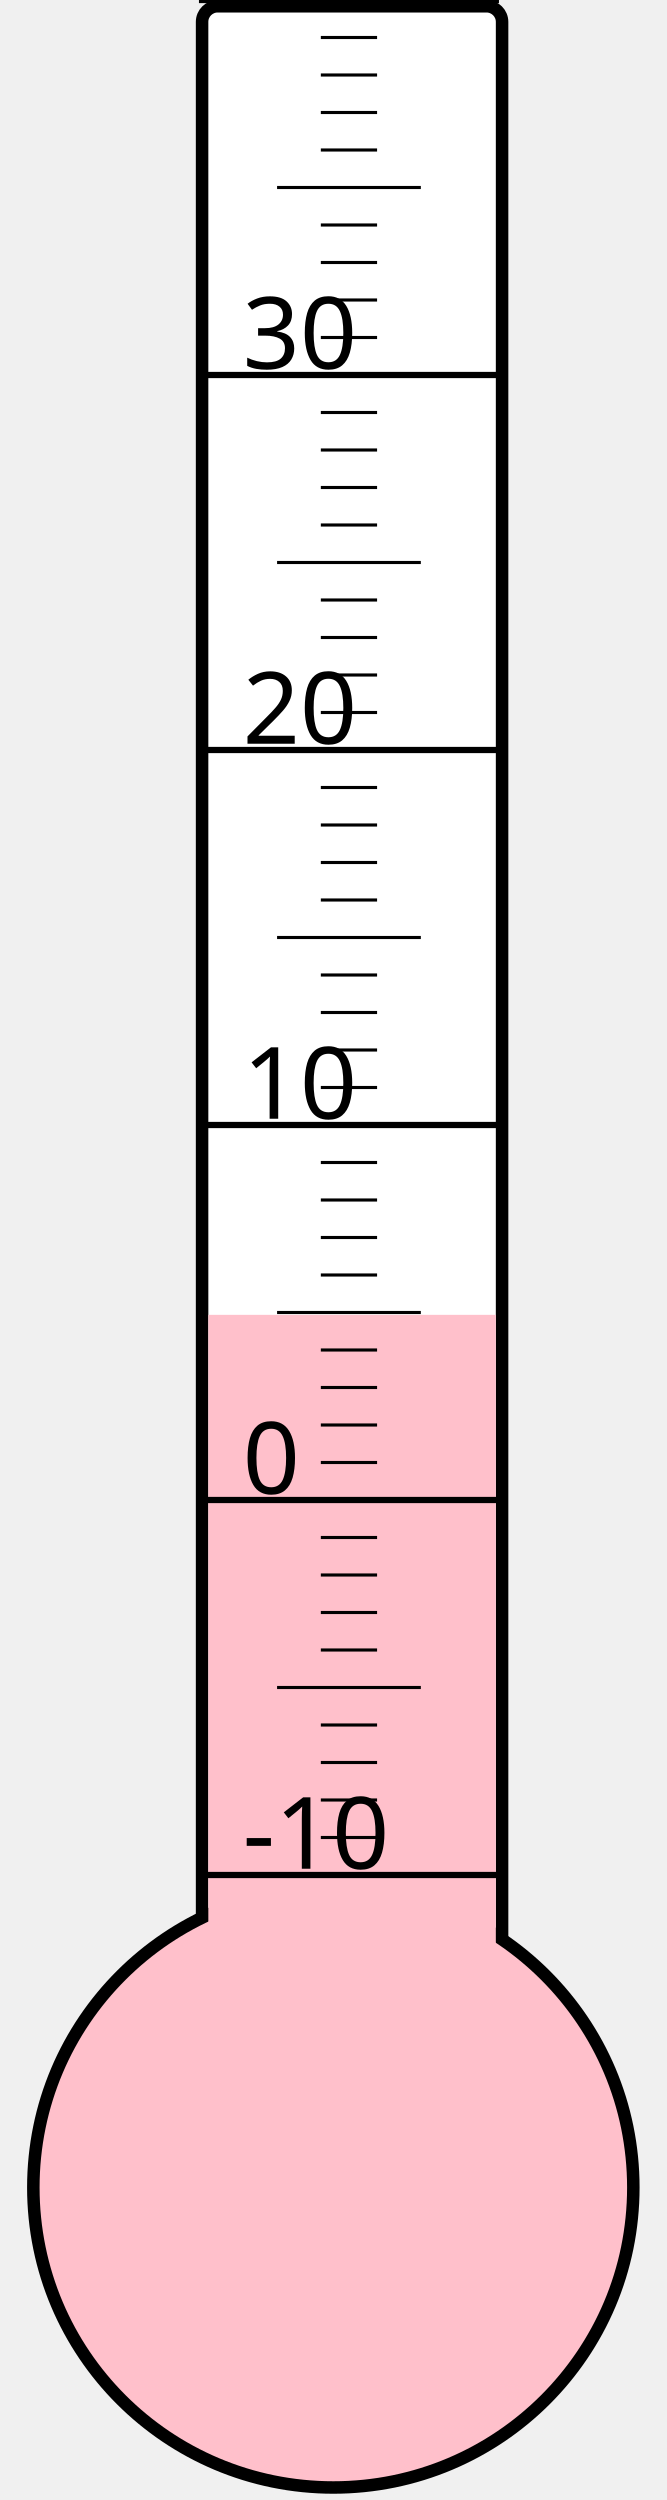
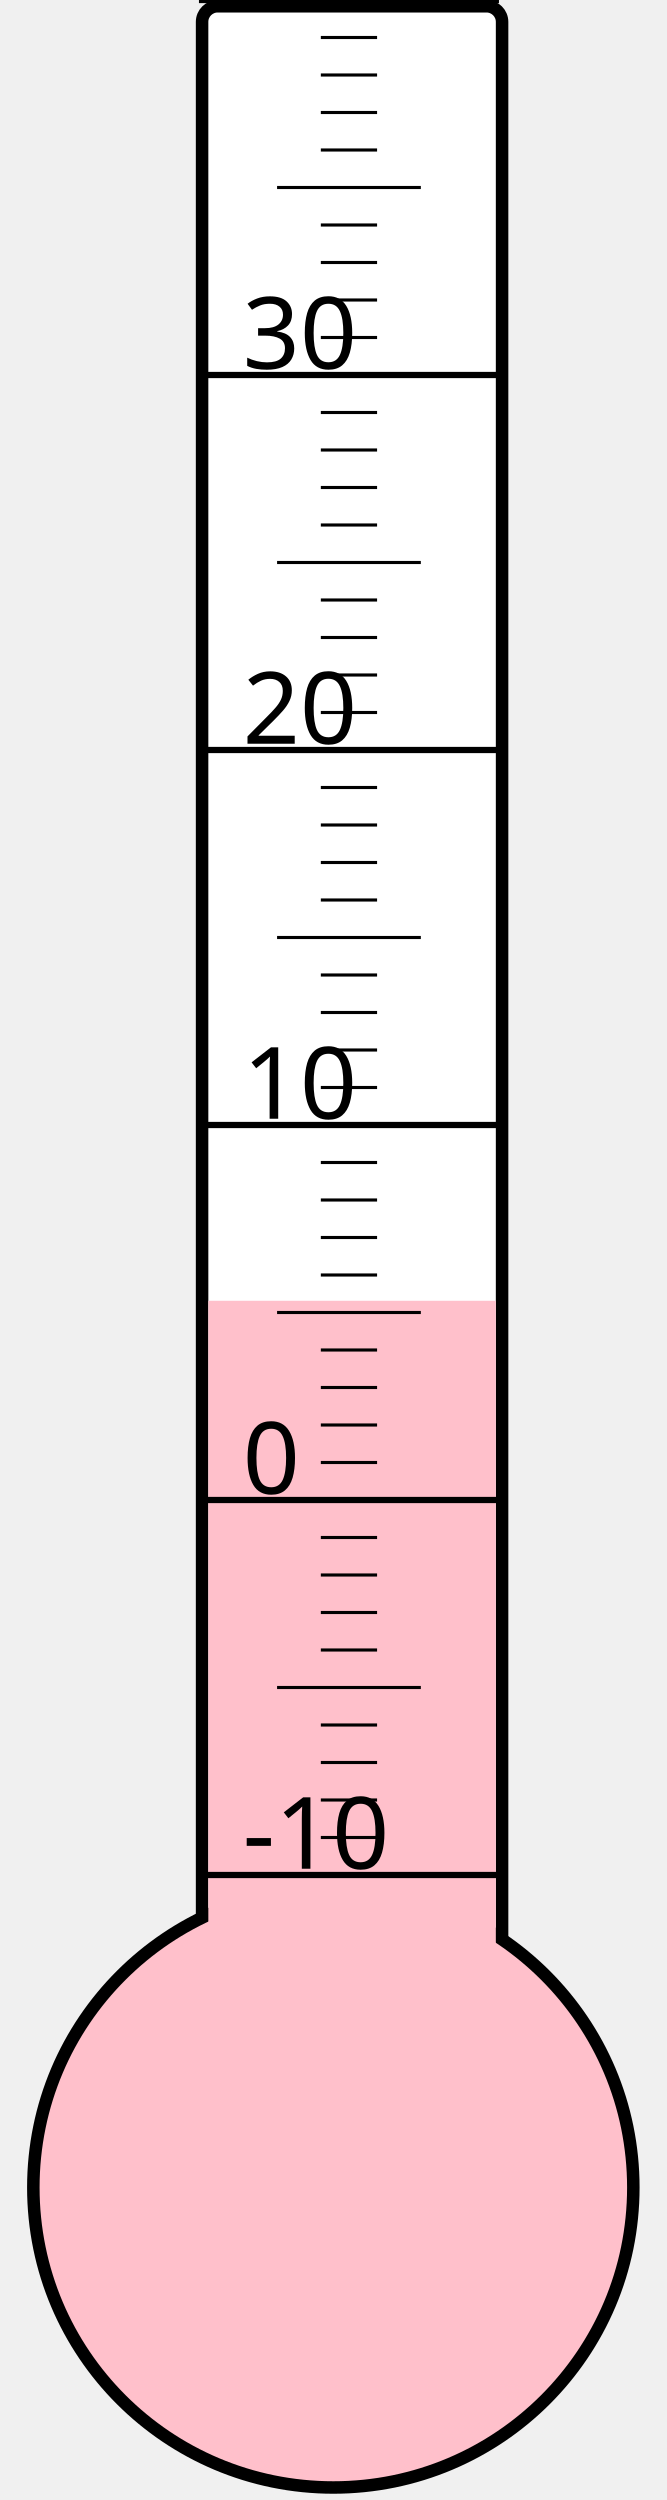
<svg xmlns="http://www.w3.org/2000/svg" width="40px" height="150px" viewBox="0 0 200 800">
  <rect width="200" height="800" x="0" y="0" style="fill: #ffffeb; fill-opacity: 0;" />
  <rect width="96" height="680" x="58" y="2" rx="5" ry="5" style="fill: white; fill-opacity: 1; stroke: black; stroke-width: 4;" />
  <circle cx="100" cy="700" r="96" style="fill: pink; stroke: black; stroke-width: 4;" />
-   <rect width="92" height="279.25" x="60" y="420.75" style="fill: pink; fill-opacity: 1; stroke-width: 0;" />
+   <rect width="92" height="283.75" x="60" y="416.25" style="fill: pink; fill-opacity: 1; stroke-width: 0;" />
  <text x="71" y="598" style="font-family: sans-serif; font-size: 24pt;">-10</text>
  <text x="71" y="478" style="font-family: sans-serif; font-size: 24pt;">0</text>
  <text x="71" y="358" style="font-family: sans-serif; font-size: 24pt;">10</text>
  <text x="71" y="238" style="font-family: sans-serif; font-size: 24pt;">20</text>
  <text x="71" y="118" style="font-family: sans-serif; font-size: 24pt;">30</text>
  <g style="stroke: black;">
    <line x1="57" y1="600" x2="153" y2="600" style="stroke-width: 2;" />
    <line x1="96" y1="588" x2="114" y2="588" style="stroke-width: 1;" />
    <line x1="96" y1="576" x2="114" y2="576" style="stroke-width: 1;" />
    <line x1="96" y1="564" x2="114" y2="564" style="stroke-width: 1;" />
    <line x1="96" y1="552" x2="114" y2="552" style="stroke-width: 1;" />
    <line x1="82" y1="540" x2="128" y2="540" style="stroke-width: 1;" />
    <line x1="96" y1="528" x2="114" y2="528" style="stroke-width: 1;" />
    <line x1="96" y1="516" x2="114" y2="516" style="stroke-width: 1;" />
    <line x1="96" y1="504" x2="114" y2="504" style="stroke-width: 1;" />
    <line x1="96" y1="492" x2="114" y2="492" style="stroke-width: 1;" />
    <line x1="57" y1="480" x2="153" y2="480" style="stroke-width: 2;" />
    <line x1="96" y1="468" x2="114" y2="468" style="stroke-width: 1;" />
    <line x1="96" y1="456" x2="114" y2="456" style="stroke-width: 1;" />
    <line x1="96" y1="444" x2="114" y2="444" style="stroke-width: 1;" />
    <line x1="96" y1="432" x2="114" y2="432" style="stroke-width: 1;" />
    <line x1="82" y1="420" x2="128" y2="420" style="stroke-width: 1;" />
    <line x1="96" y1="408" x2="114" y2="408" style="stroke-width: 1;" />
    <line x1="96" y1="396" x2="114" y2="396" style="stroke-width: 1;" />
    <line x1="96" y1="384" x2="114" y2="384" style="stroke-width: 1;" />
    <line x1="96" y1="372" x2="114" y2="372" style="stroke-width: 1;" />
    <line x1="57" y1="360" x2="153" y2="360" style="stroke-width: 2;" />
    <line x1="96" y1="348" x2="114" y2="348" style="stroke-width: 1;" />
    <line x1="96" y1="336" x2="114" y2="336" style="stroke-width: 1;" />
    <line x1="96" y1="324" x2="114" y2="324" style="stroke-width: 1;" />
    <line x1="96" y1="312" x2="114" y2="312" style="stroke-width: 1;" />
    <line x1="82" y1="300" x2="128" y2="300" style="stroke-width: 1;" />
    <line x1="96" y1="288" x2="114" y2="288" style="stroke-width: 1;" />
    <line x1="96" y1="276" x2="114" y2="276" style="stroke-width: 1;" />
    <line x1="96" y1="264" x2="114" y2="264" style="stroke-width: 1;" />
    <line x1="96" y1="252" x2="114" y2="252" style="stroke-width: 1;" />
    <line x1="57" y1="240" x2="153" y2="240" style="stroke-width: 2;" />
    <line x1="96" y1="228" x2="114" y2="228" style="stroke-width: 1;" />
    <line x1="96" y1="216" x2="114" y2="216" style="stroke-width: 1;" />
    <line x1="96" y1="204" x2="114" y2="204" style="stroke-width: 1;" />
    <line x1="96" y1="192" x2="114" y2="192" style="stroke-width: 1;" />
    <line x1="82" y1="180" x2="128" y2="180" style="stroke-width: 1;" />
    <line x1="96" y1="168" x2="114" y2="168" style="stroke-width: 1;" />
    <line x1="96" y1="156" x2="114" y2="156" style="stroke-width: 1;" />
    <line x1="96" y1="144" x2="114" y2="144" style="stroke-width: 1;" />
    <line x1="96" y1="132" x2="114" y2="132" style="stroke-width: 1;" />
    <line x1="57" y1="120" x2="153" y2="120" style="stroke-width: 2;" />
    <line x1="96" y1="108" x2="114" y2="108" style="stroke-width: 1;" />
    <line x1="96" y1="96" x2="114" y2="96" style="stroke-width: 1;" />
    <line x1="96" y1="84" x2="114" y2="84" style="stroke-width: 1;" />
    <line x1="96" y1="72" x2="114" y2="72" style="stroke-width: 1;" />
    <line x1="82" y1="60" x2="128" y2="60" style="stroke-width: 1;" />
    <line x1="96" y1="48" x2="114" y2="48" style="stroke-width: 1;" />
    <line x1="96" y1="36" x2="114" y2="36" style="stroke-width: 1;" />
    <line x1="96" y1="24" x2="114" y2="24" style="stroke-width: 1;" />
    <line x1="96" y1="12" x2="114" y2="12" style="stroke-width: 1;" />
    <line x1="57" y1="0" x2="153" y2="0" style="stroke-width: 2;" />
  </g>
</svg>
